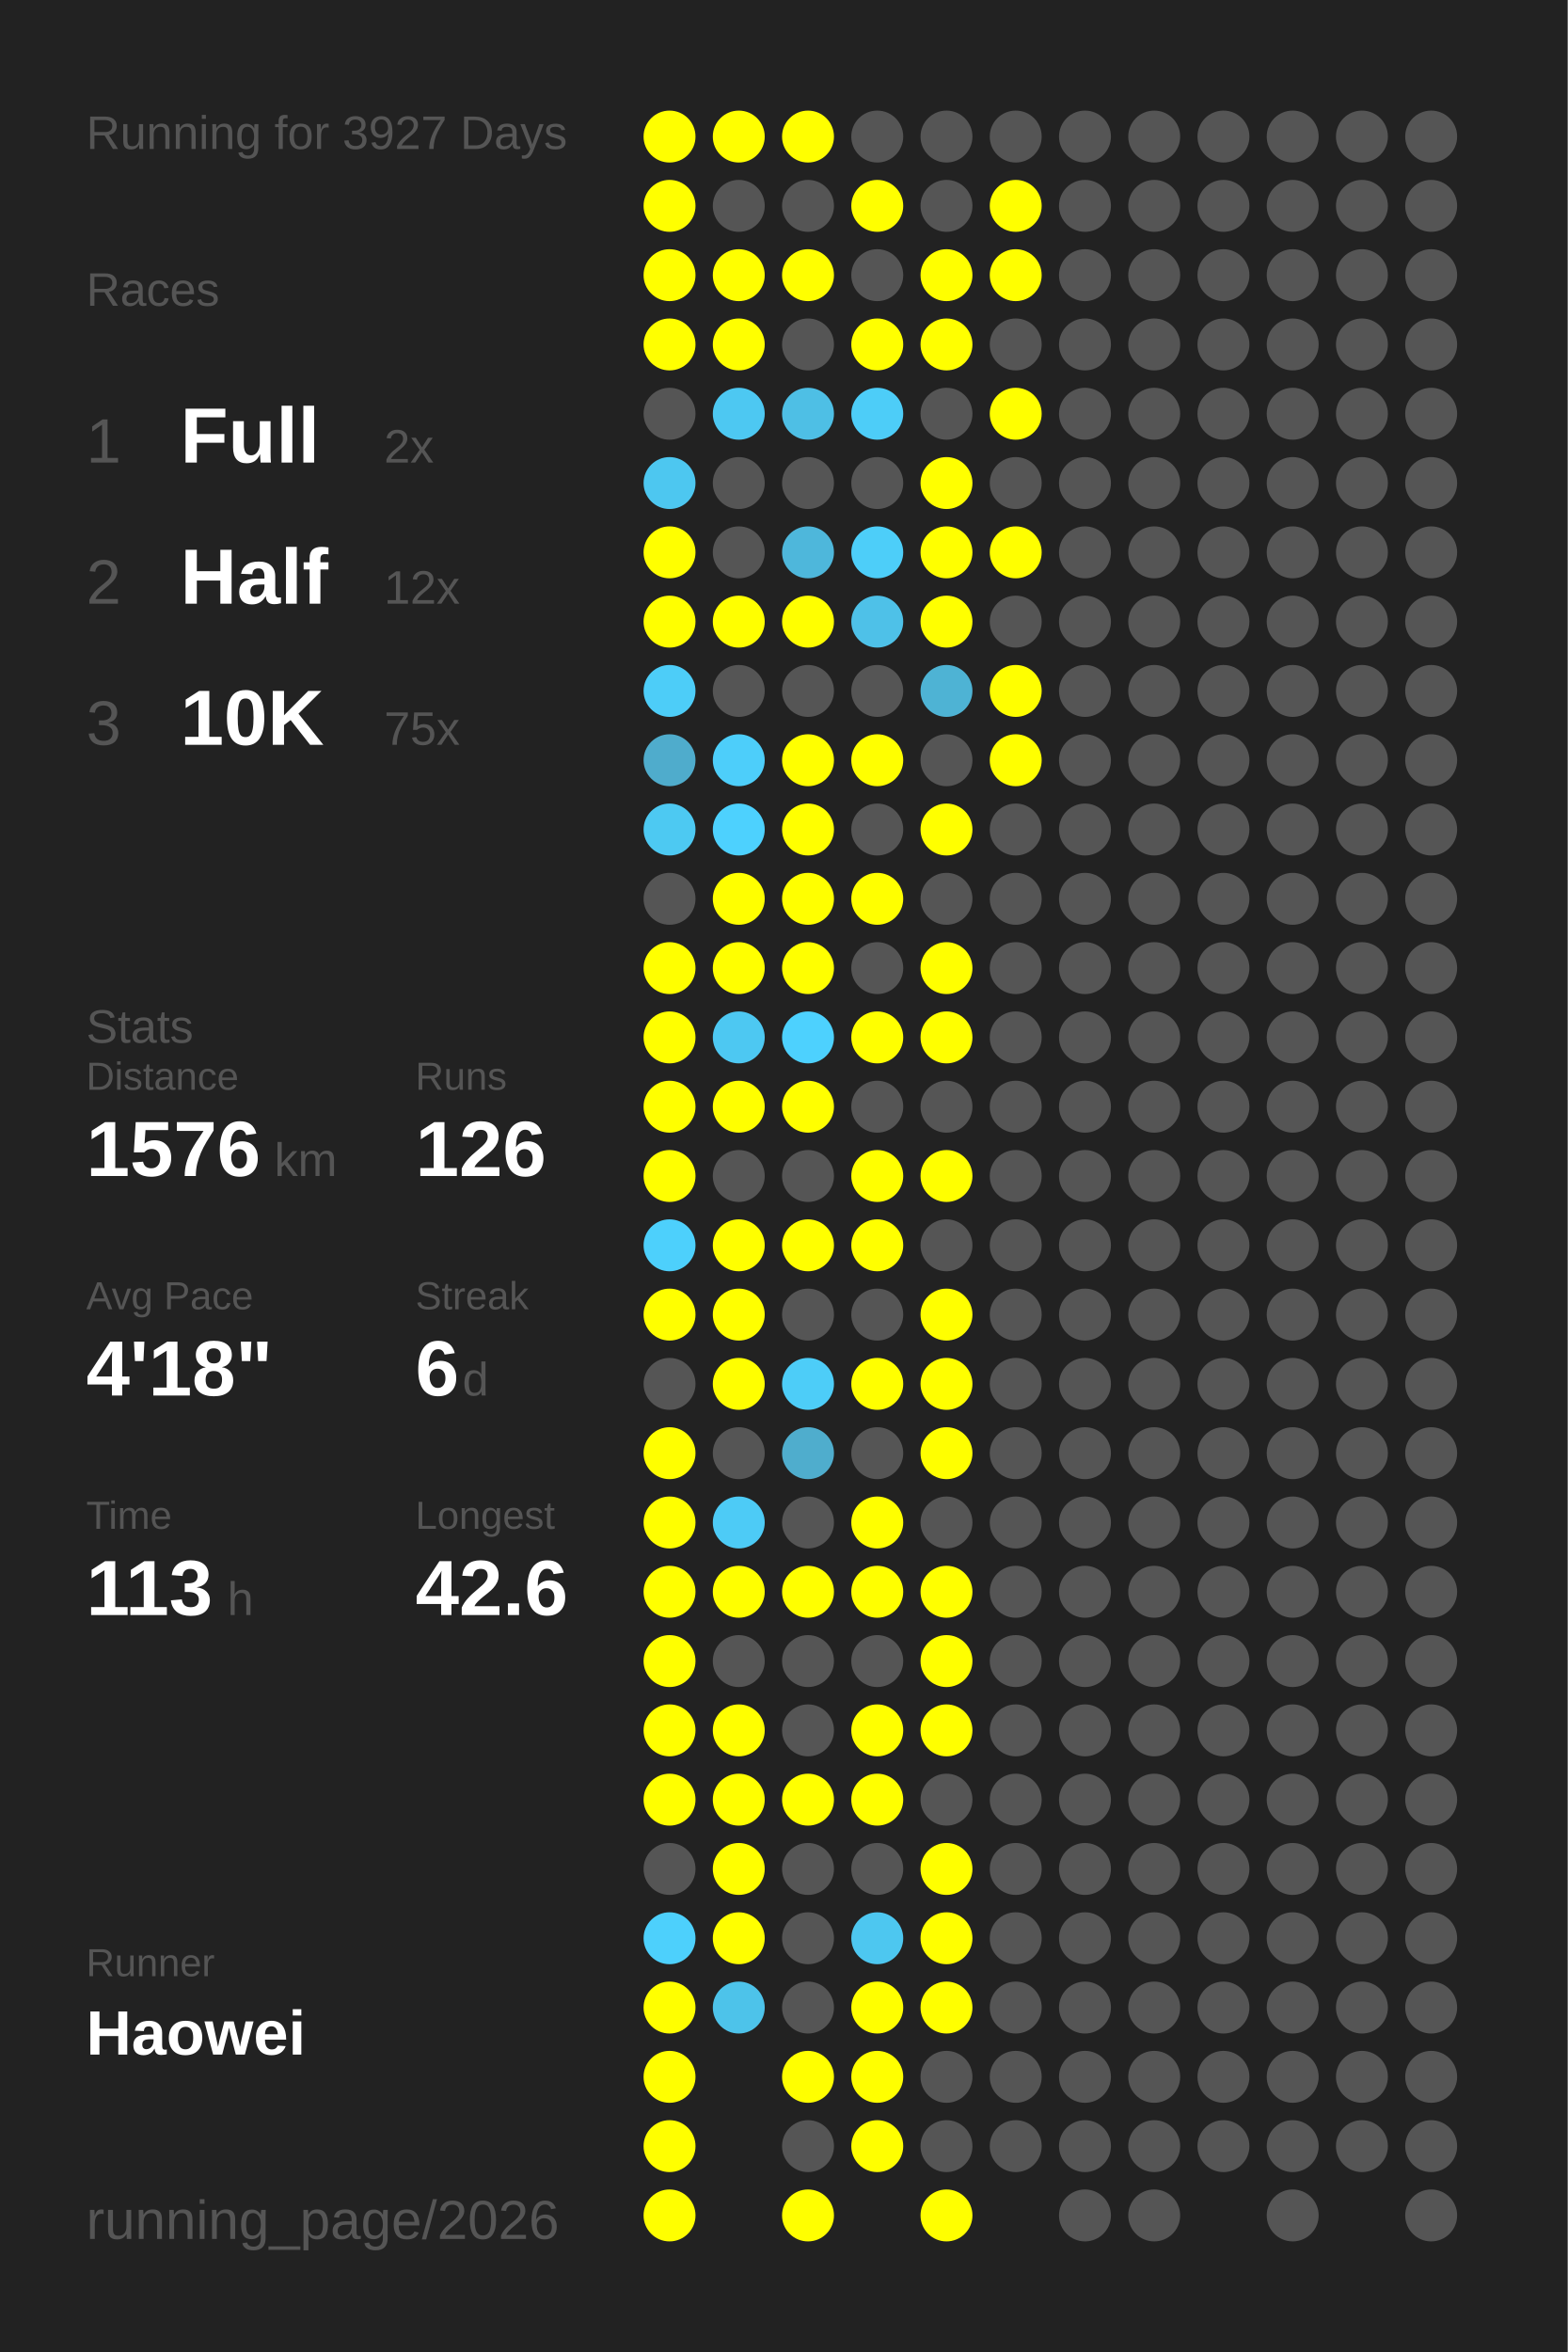
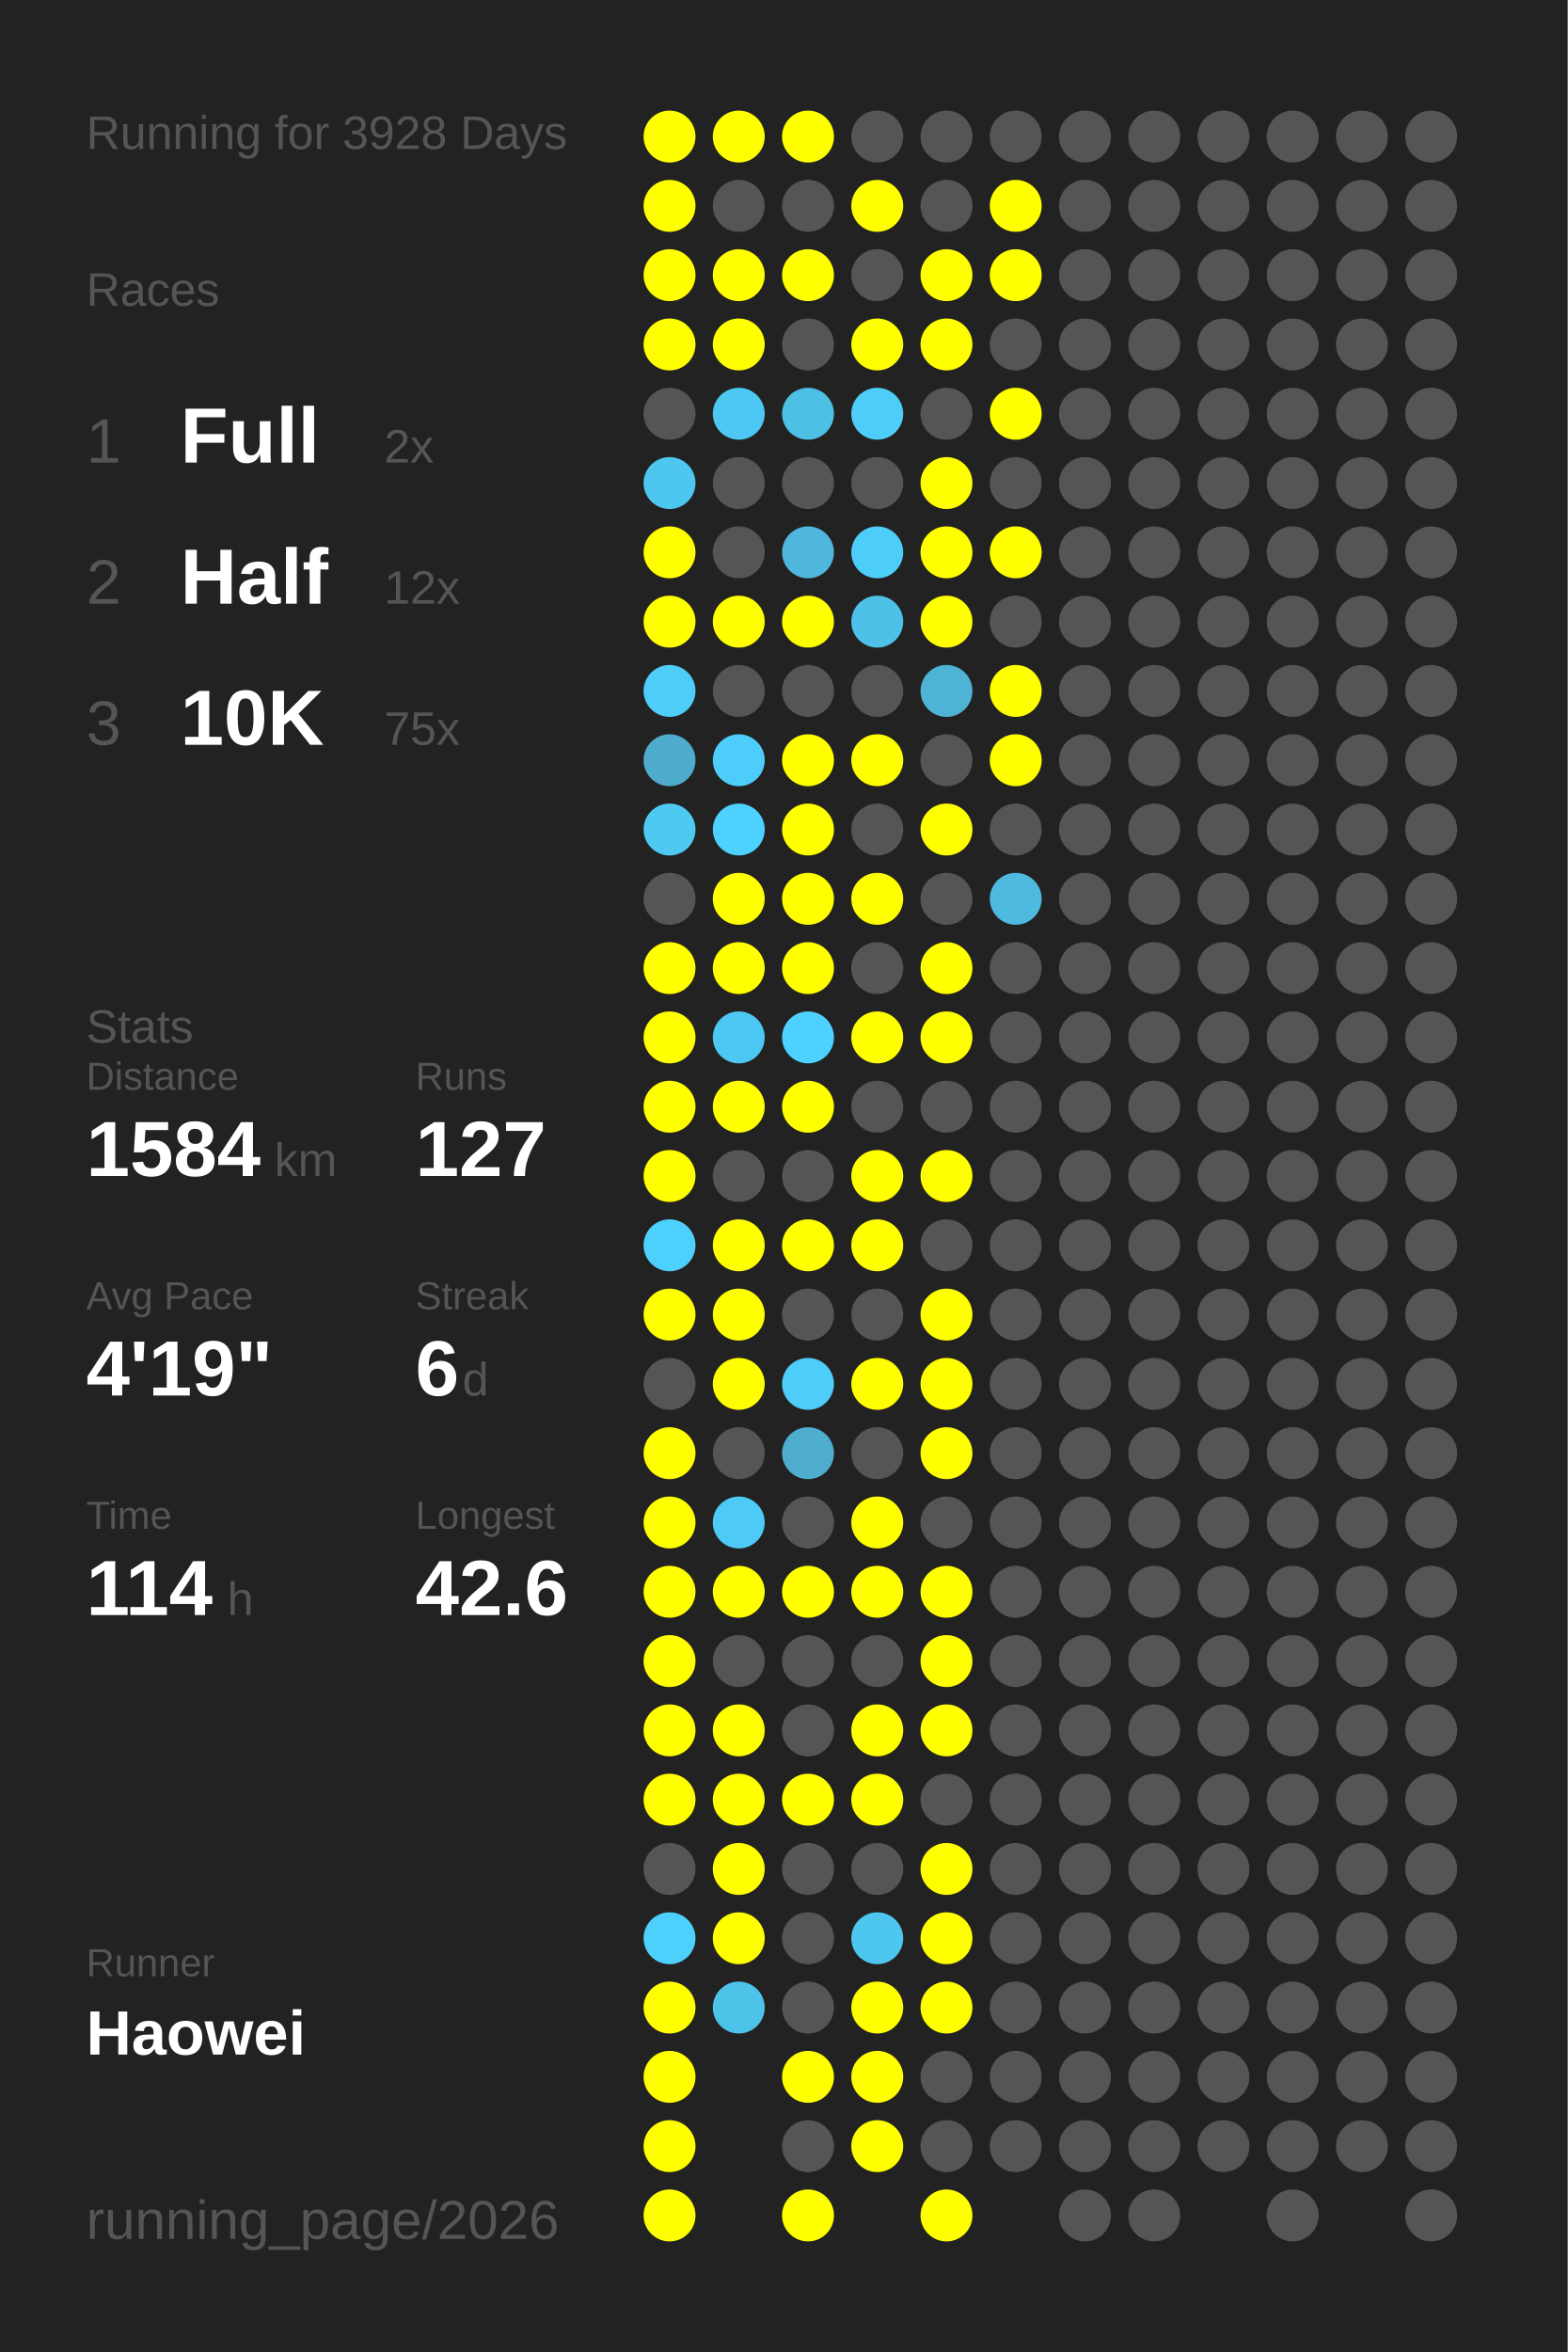
<svg xmlns="http://www.w3.org/2000/svg" baseProfile="full" height="300mm" version="1.1" viewBox="0,0,200,300" width="200mm">
  <defs />
  <rect fill="#222222" height="300" width="200" x="0" y="0" />
-   <text fill="#555555" style="font-size:6px; font-family:Arial;" x="11" y="19">Running for 3927 Days</text>
+   <text fill="#555555" style="font-size:6px; font-family:Arial;" x="11" y="19">Running for 3928 Days</text>
  <text fill="#555555" style="font-size:6px; font-family:Arial;" x="11" y="39">Races</text>
  <text fill="#555555" style="font-size:8px; font-family:Arial;" x="11" y="59">1</text>
  <text fill="#FFFFFF" style="font-size:10px; font-family:Arial; font-weight:bold;" x="23" y="59">Full</text>
  <text fill="#555555" style="font-size:6px; font-family:Arial;" x="49" y="59">2x</text>
  <text fill="#555555" style="font-size:8px; font-family:Arial;" x="11" y="77">2</text>
  <text fill="#FFFFFF" style="font-size:10px; font-family:Arial; font-weight:bold;" x="23" y="77">Half</text>
  <text fill="#555555" style="font-size:6px; font-family:Arial;" x="49" y="77">12x</text>
  <text fill="#555555" style="font-size:8px; font-family:Arial;" x="11" y="95">3</text>
  <text fill="#FFFFFF" style="font-size:10px; font-family:Arial; font-weight:bold;" x="23" y="95">10K</text>
  <text fill="#555555" style="font-size:6px; font-family:Arial;" x="49" y="95">75x</text>
  <text fill="#555555" style="font-size:6px; font-family:Arial;" x="11" y="133">Stats</text>
  <text fill="#555555" style="font-size:5px; font-family:Arial;" x="11" y="139">Distance</text>
-   <text fill="#FFFFFF" style="font-size:10px; font-family:Arial; font-weight:bold;" x="11" y="150">1576</text>
+   <text fill="#FFFFFF" style="font-size:10px; font-family:Arial; font-weight:bold;" x="11" y="150">1584</text>
  <text fill="#555555" style="font-size:6px; font-family:Arial;" x="35" y="150">km</text>
  <text fill="#555555" style="font-size:5px; font-family:Arial;" x="53" y="139">Runs</text>
-   <text fill="#FFFFFF" style="font-size:10px; font-family:Arial; font-weight:bold;" x="53" y="150">126</text>
+   <text fill="#FFFFFF" style="font-size:10px; font-family:Arial; font-weight:bold;" x="53" y="150">127</text>
  <text fill="#555555" style="font-size:5px; font-family:Arial;" x="11" y="167">Avg Pace</text>
-   <text fill="#FFFFFF" style="font-size:10px; font-family:Arial; font-weight:bold;" x="11" y="178">4'18"</text>
+   <text fill="#FFFFFF" style="font-size:10px; font-family:Arial; font-weight:bold;" x="11" y="178">4'19"</text>
  <text fill="#555555" style="font-size:5px; font-family:Arial;" x="53" y="167">Streak</text>
  <text fill="#FFFFFF" style="font-size:10px; font-family:Arial; font-weight:bold;" x="53" y="178">6</text>
  <text fill="#555555" style="font-size:6px; font-family:Arial;" x="59" y="178">d</text>
  <text fill="#555555" style="font-size:5px; font-family:Arial;" x="11" y="195">Time</text>
-   <text fill="#FFFFFF" style="font-size:10px; font-family:Arial; font-weight:bold;" x="11" y="206">113</text>
+   <text fill="#FFFFFF" style="font-size:10px; font-family:Arial; font-weight:bold;" x="11" y="206">114</text>
  <text fill="#555555" style="font-size:6px; font-family:Arial;" x="29" y="206">h</text>
  <text fill="#555555" style="font-size:5px; font-family:Arial;" x="53" y="195">Longest</text>
  <text fill="#FFFFFF" style="font-size:10px; font-family:Arial; font-weight:bold;" x="53" y="206">42.6</text>
  <text fill="#555555" style="font-size:5px; font-family:Arial;" x="11" y="252.065">Runner</text>
  <text fill="#FFFFFF" style="font-size:8px; font-family:Arial; font-weight:bold;" x="11" y="262.065">Haowei</text>
  <text fill="#555555" style="font-size:7px; font-family:Arial;" x="11" y="285.581">running_page/2026</text>
  <circle cx="85.417" cy="17.419" fill="#FFFF00" r="3.312" />
  <circle cx="85.417" cy="26.258" fill="#FFFF00" r="3.312" />
  <circle cx="85.417" cy="35.097" fill="#FFFF00" r="3.312" />
  <circle cx="85.417" cy="43.935" fill="#FFFF00" r="3.312" />
  <circle cx="85.417" cy="52.774" fill="#555555" r="3.312" />
  <circle cx="85.417" cy="61.613" fill="#4dc7f0" r="3.312" />
  <circle cx="85.417" cy="70.452" fill="#FFFF00" r="3.312" />
  <circle cx="85.417" cy="79.29" fill="#FFFF00" r="3.312" />
  <circle cx="85.417" cy="88.129" fill="#4dcdf8" r="3.312" />
  <circle cx="85.417" cy="96.968" fill="#4faccc" r="3.312" />
  <circle cx="85.417" cy="105.806" fill="#4dc9f2" r="3.312" />
  <circle cx="85.417" cy="114.645" fill="#555555" r="3.312" />
  <circle cx="85.417" cy="123.484" fill="#FFFF00" r="3.312" />
  <circle cx="85.417" cy="132.323" fill="#FFFF00" r="3.312" />
  <circle cx="85.417" cy="141.161" fill="#FFFF00" r="3.312" />
  <circle cx="85.417" cy="150" fill="#FFFF00" r="3.312" />
  <circle cx="85.417" cy="158.839" fill="#4dd0fc" r="3.312" />
  <circle cx="85.417" cy="167.677" fill="#FFFF00" r="3.312" />
  <circle cx="85.417" cy="176.516" fill="#555555" r="3.312" />
  <circle cx="85.417" cy="185.355" fill="#FFFF00" r="3.312" />
  <circle cx="85.417" cy="194.194" fill="#FFFF00" r="3.312" />
  <circle cx="85.417" cy="203.032" fill="#FFFF00" r="3.312" />
  <circle cx="85.417" cy="211.871" fill="#FFFF00" r="3.312" />
  <circle cx="85.417" cy="220.71" fill="#FFFF00" r="3.312" />
  <circle cx="85.417" cy="229.548" fill="#FFFF00" r="3.312" />
  <circle cx="85.417" cy="238.387" fill="#555555" r="3.312" />
  <circle cx="85.417" cy="247.226" fill="#4dd0fc" r="3.312" />
  <circle cx="85.417" cy="256.065" fill="#FFFF00" r="3.312" />
  <circle cx="85.417" cy="264.903" fill="#FFFF00" r="3.312" />
  <circle cx="85.417" cy="273.742" fill="#FFFF00" r="3.312" />
  <circle cx="85.417" cy="282.581" fill="#FFFF00" r="3.312" />
  <circle cx="94.25" cy="17.419" fill="#FFFF00" r="3.312" />
  <circle cx="94.25" cy="26.258" fill="#555555" r="3.312" />
  <circle cx="94.25" cy="35.097" fill="#FFFF00" r="3.312" />
  <circle cx="94.25" cy="43.935" fill="#FFFF00" r="3.312" />
  <circle cx="94.25" cy="52.774" fill="#4dc8f2" r="3.312" />
  <circle cx="94.25" cy="61.613" fill="#555555" r="3.312" />
  <circle cx="94.25" cy="70.452" fill="#555555" r="3.312" />
  <circle cx="94.25" cy="79.29" fill="#FFFF00" r="3.312" />
  <circle cx="94.25" cy="88.129" fill="#555555" r="3.312" />
  <circle cx="94.25" cy="96.968" fill="#4dcefa" r="3.312" />
  <circle cx="94.25" cy="105.806" fill="#4dd1fe" r="3.312" />
  <circle cx="94.25" cy="114.645" fill="#FFFF00" r="3.312" />
  <circle cx="94.25" cy="123.484" fill="#FFFF00" r="3.312" />
  <circle cx="94.25" cy="132.323" fill="#4dc8f2" r="3.312" />
  <circle cx="94.25" cy="141.161" fill="#FFFF00" r="3.312" />
  <circle cx="94.25" cy="150" fill="#555555" r="3.312" />
  <circle cx="94.25" cy="158.839" fill="#FFFF00" r="3.312" />
  <circle cx="94.25" cy="167.677" fill="#FFFF00" r="3.312" />
  <circle cx="94.25" cy="176.516" fill="#FFFF00" r="3.312" />
  <circle cx="94.25" cy="185.355" fill="#555555" r="3.312" />
  <circle cx="94.25" cy="194.194" fill="#4dcbf6" r="3.312" />
  <circle cx="94.25" cy="203.032" fill="#FFFF00" r="3.312" />
  <circle cx="94.25" cy="211.871" fill="#555555" r="3.312" />
  <circle cx="94.25" cy="220.71" fill="#FFFF00" r="3.312" />
  <circle cx="94.25" cy="229.548" fill="#FFFF00" r="3.312" />
  <circle cx="94.25" cy="238.387" fill="#FFFF00" r="3.312" />
  <circle cx="94.25" cy="247.226" fill="#FFFF00" r="3.312" />
  <circle cx="94.25" cy="256.065" fill="#4dc3ea" r="3.312" />
  <circle cx="103.083" cy="17.419" fill="#FFFF00" r="3.312" />
  <circle cx="103.083" cy="26.258" fill="#555555" r="3.312" />
  <circle cx="103.083" cy="35.097" fill="#FFFF00" r="3.312" />
  <circle cx="103.083" cy="43.935" fill="#555555" r="3.312" />
  <circle cx="103.083" cy="52.774" fill="#4ebfe5" r="3.312" />
  <circle cx="103.083" cy="61.613" fill="#555555" r="3.312" />
  <circle cx="103.083" cy="70.452" fill="#4eb7db" r="3.312" />
  <circle cx="103.083" cy="79.29" fill="#FFFF00" r="3.312" />
  <circle cx="103.083" cy="88.129" fill="#555555" r="3.312" />
  <circle cx="103.083" cy="96.968" fill="#FFFF00" r="3.312" />
  <circle cx="103.083" cy="105.806" fill="#FFFF00" r="3.312" />
  <circle cx="103.083" cy="114.645" fill="#FFFF00" r="3.312" />
  <circle cx="103.083" cy="123.484" fill="#FFFF00" r="3.312" />
  <circle cx="103.083" cy="132.323" fill="#4dd1fe" r="3.312" />
  <circle cx="103.083" cy="141.161" fill="#FFFF00" r="3.312" />
  <circle cx="103.083" cy="150" fill="#555555" r="3.312" />
  <circle cx="103.083" cy="158.839" fill="#FFFF00" r="3.312" />
  <circle cx="103.083" cy="167.677" fill="#555555" r="3.312" />
  <circle cx="103.083" cy="176.516" fill="#4dcdf8" r="3.312" />
  <circle cx="103.083" cy="185.355" fill="#4fadcd" r="3.312" />
  <circle cx="103.083" cy="194.194" fill="#555555" r="3.312" />
  <circle cx="103.083" cy="203.032" fill="#FFFF00" r="3.312" />
  <circle cx="103.083" cy="211.871" fill="#555555" r="3.312" />
  <circle cx="103.083" cy="220.71" fill="#555555" r="3.312" />
  <circle cx="103.083" cy="229.548" fill="#FFFF00" r="3.312" />
  <circle cx="103.083" cy="238.387" fill="#555555" r="3.312" />
  <circle cx="103.083" cy="247.226" fill="#555555" r="3.312" />
  <circle cx="103.083" cy="256.065" fill="#555555" r="3.312" />
  <circle cx="103.083" cy="264.903" fill="#FFFF00" r="3.312" />
  <circle cx="103.083" cy="273.742" fill="#555555" r="3.312" />
  <circle cx="103.083" cy="282.581" fill="#FFFF00" r="3.312" />
  <circle cx="111.917" cy="17.419" fill="#555555" r="3.312" />
  <circle cx="111.917" cy="26.258" fill="#FFFF00" r="3.312" />
  <circle cx="111.917" cy="35.097" fill="#555555" r="3.312" />
  <circle cx="111.917" cy="43.935" fill="#FFFF00" r="3.312" />
  <circle cx="111.917" cy="52.774" fill="#4dcdf8" r="3.312" />
  <circle cx="111.917" cy="61.613" fill="#555555" r="3.312" />
  <circle cx="111.917" cy="70.452" fill="#4dcef9" r="3.312" />
  <circle cx="111.917" cy="79.29" fill="#4ec1e8" r="3.312" />
  <circle cx="111.917" cy="88.129" fill="#555555" r="3.312" />
  <circle cx="111.917" cy="96.968" fill="#FFFF00" r="3.312" />
  <circle cx="111.917" cy="105.806" fill="#555555" r="3.312" />
  <circle cx="111.917" cy="114.645" fill="#FFFF00" r="3.312" />
  <circle cx="111.917" cy="123.484" fill="#555555" r="3.312" />
  <circle cx="111.917" cy="132.323" fill="#FFFF00" r="3.312" />
  <circle cx="111.917" cy="141.161" fill="#555555" r="3.312" />
  <circle cx="111.917" cy="150" fill="#FFFF00" r="3.312" />
  <circle cx="111.917" cy="158.839" fill="#FFFF00" r="3.312" />
  <circle cx="111.917" cy="167.677" fill="#555555" r="3.312" />
  <circle cx="111.917" cy="176.516" fill="#FFFF00" r="3.312" />
  <circle cx="111.917" cy="185.355" fill="#555555" r="3.312" />
  <circle cx="111.917" cy="194.194" fill="#FFFF00" r="3.312" />
  <circle cx="111.917" cy="203.032" fill="#FFFF00" r="3.312" />
  <circle cx="111.917" cy="211.871" fill="#555555" r="3.312" />
  <circle cx="111.917" cy="220.71" fill="#FFFF00" r="3.312" />
  <circle cx="111.917" cy="229.548" fill="#FFFF00" r="3.312" />
  <circle cx="111.917" cy="238.387" fill="#555555" r="3.312" />
  <circle cx="111.917" cy="247.226" fill="#4dc7f0" r="3.312" />
  <circle cx="111.917" cy="256.065" fill="#FFFF00" r="3.312" />
  <circle cx="111.917" cy="264.903" fill="#FFFF00" r="3.312" />
  <circle cx="111.917" cy="273.742" fill="#FFFF00" r="3.312" />
  <circle cx="120.75" cy="17.419" fill="#555555" r="3.312" />
  <circle cx="120.75" cy="26.258" fill="#555555" r="3.312" />
  <circle cx="120.75" cy="35.097" fill="#FFFF00" r="3.312" />
  <circle cx="120.75" cy="43.935" fill="#FFFF00" r="3.312" />
  <circle cx="120.75" cy="52.774" fill="#555555" r="3.312" />
  <circle cx="120.75" cy="61.613" fill="#FFFF00" r="3.312" />
  <circle cx="120.75" cy="70.452" fill="#FFFF00" r="3.312" />
  <circle cx="120.75" cy="79.29" fill="#FFFF00" r="3.312" />
  <circle cx="120.75" cy="88.129" fill="#4eb3d4" r="3.312" />
  <circle cx="120.75" cy="96.968" fill="#555555" r="3.312" />
  <circle cx="120.75" cy="105.806" fill="#FFFF00" r="3.312" />
  <circle cx="120.75" cy="114.645" fill="#555555" r="3.312" />
  <circle cx="120.75" cy="123.484" fill="#FFFF00" r="3.312" />
  <circle cx="120.75" cy="132.323" fill="#FFFF00" r="3.312" />
  <circle cx="120.75" cy="141.161" fill="#555555" r="3.312" />
  <circle cx="120.75" cy="150" fill="#FFFF00" r="3.312" />
  <circle cx="120.75" cy="158.839" fill="#555555" r="3.312" />
  <circle cx="120.75" cy="167.677" fill="#FFFF00" r="3.312" />
  <circle cx="120.75" cy="176.516" fill="#FFFF00" r="3.312" />
  <circle cx="120.75" cy="185.355" fill="#FFFF00" r="3.312" />
  <circle cx="120.75" cy="194.194" fill="#555555" r="3.312" />
  <circle cx="120.75" cy="203.032" fill="#FFFF00" r="3.312" />
  <circle cx="120.75" cy="211.871" fill="#FFFF00" r="3.312" />
  <circle cx="120.75" cy="220.71" fill="#FFFF00" r="3.312" />
  <circle cx="120.75" cy="229.548" fill="#555555" r="3.312" />
  <circle cx="120.75" cy="238.387" fill="#FFFF00" r="3.312" />
  <circle cx="120.75" cy="247.226" fill="#FFFF00" r="3.312" />
  <circle cx="120.75" cy="256.065" fill="#FFFF00" r="3.312" />
  <circle cx="120.75" cy="264.903" fill="#555555" r="3.312" />
  <circle cx="120.75" cy="273.742" fill="#555555" r="3.312" />
  <circle cx="120.75" cy="282.581" fill="#FFFF00" r="3.312" />
  <circle cx="129.583" cy="17.419" fill="#555555" r="3.312" />
  <circle cx="129.583" cy="26.258" fill="#FFFF00" r="3.312" />
  <circle cx="129.583" cy="35.097" fill="#FFFF00" r="3.312" />
  <circle cx="129.583" cy="43.935" fill="#555555" r="3.312" />
  <circle cx="129.583" cy="52.774" fill="#FFFF00" r="3.312" />
  <circle cx="129.583" cy="61.613" fill="#555555" r="3.312" />
  <circle cx="129.583" cy="70.452" fill="#FFFF00" r="3.312" />
  <circle cx="129.583" cy="79.29" fill="#555555" r="3.312" />
  <circle cx="129.583" cy="88.129" fill="#FFFF00" r="3.312" />
  <circle cx="129.583" cy="96.968" fill="#FFFF00" r="3.312" />
  <circle cx="129.583" cy="105.806" fill="#555555" r="3.312" />
-   <circle cx="129.583" cy="114.645" fill="#555555" r="3.312" />
+   <circle cx="129.583" cy="114.645" fill="#4ebadf" r="3.312" />
  <circle cx="129.583" cy="123.484" fill="#555555" r="3.312" />
  <circle cx="129.583" cy="132.323" fill="#555555" r="3.312" />
  <circle cx="129.583" cy="141.161" fill="#555555" r="3.312" />
  <circle cx="129.583" cy="150" fill="#555555" r="3.312" />
  <circle cx="129.583" cy="158.839" fill="#555555" r="3.312" />
  <circle cx="129.583" cy="167.677" fill="#555555" r="3.312" />
  <circle cx="129.583" cy="176.516" fill="#555555" r="3.312" />
  <circle cx="129.583" cy="185.355" fill="#555555" r="3.312" />
  <circle cx="129.583" cy="194.194" fill="#555555" r="3.312" />
  <circle cx="129.583" cy="203.032" fill="#555555" r="3.312" />
  <circle cx="129.583" cy="211.871" fill="#555555" r="3.312" />
  <circle cx="129.583" cy="220.71" fill="#555555" r="3.312" />
  <circle cx="129.583" cy="229.548" fill="#555555" r="3.312" />
  <circle cx="129.583" cy="238.387" fill="#555555" r="3.312" />
  <circle cx="129.583" cy="247.226" fill="#555555" r="3.312" />
  <circle cx="129.583" cy="256.065" fill="#555555" r="3.312" />
  <circle cx="129.583" cy="264.903" fill="#555555" r="3.312" />
  <circle cx="129.583" cy="273.742" fill="#555555" r="3.312" />
  <circle cx="138.417" cy="17.419" fill="#555555" r="3.312" />
  <circle cx="138.417" cy="26.258" fill="#555555" r="3.312" />
  <circle cx="138.417" cy="35.097" fill="#555555" r="3.312" />
  <circle cx="138.417" cy="43.935" fill="#555555" r="3.312" />
  <circle cx="138.417" cy="52.774" fill="#555555" r="3.312" />
  <circle cx="138.417" cy="61.613" fill="#555555" r="3.312" />
  <circle cx="138.417" cy="70.452" fill="#555555" r="3.312" />
  <circle cx="138.417" cy="79.29" fill="#555555" r="3.312" />
  <circle cx="138.417" cy="88.129" fill="#555555" r="3.312" />
  <circle cx="138.417" cy="96.968" fill="#555555" r="3.312" />
  <circle cx="138.417" cy="105.806" fill="#555555" r="3.312" />
  <circle cx="138.417" cy="114.645" fill="#555555" r="3.312" />
  <circle cx="138.417" cy="123.484" fill="#555555" r="3.312" />
  <circle cx="138.417" cy="132.323" fill="#555555" r="3.312" />
  <circle cx="138.417" cy="141.161" fill="#555555" r="3.312" />
  <circle cx="138.417" cy="150" fill="#555555" r="3.312" />
  <circle cx="138.417" cy="158.839" fill="#555555" r="3.312" />
  <circle cx="138.417" cy="167.677" fill="#555555" r="3.312" />
  <circle cx="138.417" cy="176.516" fill="#555555" r="3.312" />
  <circle cx="138.417" cy="185.355" fill="#555555" r="3.312" />
  <circle cx="138.417" cy="194.194" fill="#555555" r="3.312" />
  <circle cx="138.417" cy="203.032" fill="#555555" r="3.312" />
  <circle cx="138.417" cy="211.871" fill="#555555" r="3.312" />
  <circle cx="138.417" cy="220.71" fill="#555555" r="3.312" />
  <circle cx="138.417" cy="229.548" fill="#555555" r="3.312" />
  <circle cx="138.417" cy="238.387" fill="#555555" r="3.312" />
  <circle cx="138.417" cy="247.226" fill="#555555" r="3.312" />
  <circle cx="138.417" cy="256.065" fill="#555555" r="3.312" />
  <circle cx="138.417" cy="264.903" fill="#555555" r="3.312" />
  <circle cx="138.417" cy="273.742" fill="#555555" r="3.312" />
  <circle cx="138.417" cy="282.581" fill="#555555" r="3.312" />
  <circle cx="147.25" cy="17.419" fill="#555555" r="3.312" />
  <circle cx="147.25" cy="26.258" fill="#555555" r="3.312" />
  <circle cx="147.25" cy="35.097" fill="#555555" r="3.312" />
  <circle cx="147.25" cy="43.935" fill="#555555" r="3.312" />
  <circle cx="147.25" cy="52.774" fill="#555555" r="3.312" />
  <circle cx="147.25" cy="61.613" fill="#555555" r="3.312" />
  <circle cx="147.25" cy="70.452" fill="#555555" r="3.312" />
  <circle cx="147.25" cy="79.29" fill="#555555" r="3.312" />
  <circle cx="147.25" cy="88.129" fill="#555555" r="3.312" />
  <circle cx="147.25" cy="96.968" fill="#555555" r="3.312" />
  <circle cx="147.25" cy="105.806" fill="#555555" r="3.312" />
  <circle cx="147.25" cy="114.645" fill="#555555" r="3.312" />
  <circle cx="147.25" cy="123.484" fill="#555555" r="3.312" />
  <circle cx="147.25" cy="132.323" fill="#555555" r="3.312" />
  <circle cx="147.25" cy="141.161" fill="#555555" r="3.312" />
  <circle cx="147.25" cy="150" fill="#555555" r="3.312" />
  <circle cx="147.25" cy="158.839" fill="#555555" r="3.312" />
  <circle cx="147.25" cy="167.677" fill="#555555" r="3.312" />
  <circle cx="147.25" cy="176.516" fill="#555555" r="3.312" />
  <circle cx="147.25" cy="185.355" fill="#555555" r="3.312" />
  <circle cx="147.25" cy="194.194" fill="#555555" r="3.312" />
  <circle cx="147.25" cy="203.032" fill="#555555" r="3.312" />
  <circle cx="147.25" cy="211.871" fill="#555555" r="3.312" />
  <circle cx="147.25" cy="220.71" fill="#555555" r="3.312" />
  <circle cx="147.25" cy="229.548" fill="#555555" r="3.312" />
  <circle cx="147.25" cy="238.387" fill="#555555" r="3.312" />
  <circle cx="147.25" cy="247.226" fill="#555555" r="3.312" />
  <circle cx="147.25" cy="256.065" fill="#555555" r="3.312" />
  <circle cx="147.25" cy="264.903" fill="#555555" r="3.312" />
  <circle cx="147.25" cy="273.742" fill="#555555" r="3.312" />
  <circle cx="147.25" cy="282.581" fill="#555555" r="3.312" />
  <circle cx="156.083" cy="17.419" fill="#555555" r="3.312" />
  <circle cx="156.083" cy="26.258" fill="#555555" r="3.312" />
  <circle cx="156.083" cy="35.097" fill="#555555" r="3.312" />
  <circle cx="156.083" cy="43.935" fill="#555555" r="3.312" />
  <circle cx="156.083" cy="52.774" fill="#555555" r="3.312" />
  <circle cx="156.083" cy="61.613" fill="#555555" r="3.312" />
  <circle cx="156.083" cy="70.452" fill="#555555" r="3.312" />
  <circle cx="156.083" cy="79.29" fill="#555555" r="3.312" />
  <circle cx="156.083" cy="88.129" fill="#555555" r="3.312" />
  <circle cx="156.083" cy="96.968" fill="#555555" r="3.312" />
  <circle cx="156.083" cy="105.806" fill="#555555" r="3.312" />
  <circle cx="156.083" cy="114.645" fill="#555555" r="3.312" />
  <circle cx="156.083" cy="123.484" fill="#555555" r="3.312" />
  <circle cx="156.083" cy="132.323" fill="#555555" r="3.312" />
  <circle cx="156.083" cy="141.161" fill="#555555" r="3.312" />
  <circle cx="156.083" cy="150" fill="#555555" r="3.312" />
  <circle cx="156.083" cy="158.839" fill="#555555" r="3.312" />
  <circle cx="156.083" cy="167.677" fill="#555555" r="3.312" />
  <circle cx="156.083" cy="176.516" fill="#555555" r="3.312" />
  <circle cx="156.083" cy="185.355" fill="#555555" r="3.312" />
  <circle cx="156.083" cy="194.194" fill="#555555" r="3.312" />
  <circle cx="156.083" cy="203.032" fill="#555555" r="3.312" />
  <circle cx="156.083" cy="211.871" fill="#555555" r="3.312" />
  <circle cx="156.083" cy="220.71" fill="#555555" r="3.312" />
  <circle cx="156.083" cy="229.548" fill="#555555" r="3.312" />
  <circle cx="156.083" cy="238.387" fill="#555555" r="3.312" />
  <circle cx="156.083" cy="247.226" fill="#555555" r="3.312" />
  <circle cx="156.083" cy="256.065" fill="#555555" r="3.312" />
  <circle cx="156.083" cy="264.903" fill="#555555" r="3.312" />
  <circle cx="156.083" cy="273.742" fill="#555555" r="3.312" />
  <circle cx="164.917" cy="17.419" fill="#555555" r="3.312" />
  <circle cx="164.917" cy="26.258" fill="#555555" r="3.312" />
  <circle cx="164.917" cy="35.097" fill="#555555" r="3.312" />
  <circle cx="164.917" cy="43.935" fill="#555555" r="3.312" />
  <circle cx="164.917" cy="52.774" fill="#555555" r="3.312" />
  <circle cx="164.917" cy="61.613" fill="#555555" r="3.312" />
  <circle cx="164.917" cy="70.452" fill="#555555" r="3.312" />
  <circle cx="164.917" cy="79.29" fill="#555555" r="3.312" />
  <circle cx="164.917" cy="88.129" fill="#555555" r="3.312" />
  <circle cx="164.917" cy="96.968" fill="#555555" r="3.312" />
  <circle cx="164.917" cy="105.806" fill="#555555" r="3.312" />
  <circle cx="164.917" cy="114.645" fill="#555555" r="3.312" />
  <circle cx="164.917" cy="123.484" fill="#555555" r="3.312" />
  <circle cx="164.917" cy="132.323" fill="#555555" r="3.312" />
  <circle cx="164.917" cy="141.161" fill="#555555" r="3.312" />
  <circle cx="164.917" cy="150" fill="#555555" r="3.312" />
  <circle cx="164.917" cy="158.839" fill="#555555" r="3.312" />
  <circle cx="164.917" cy="167.677" fill="#555555" r="3.312" />
  <circle cx="164.917" cy="176.516" fill="#555555" r="3.312" />
  <circle cx="164.917" cy="185.355" fill="#555555" r="3.312" />
  <circle cx="164.917" cy="194.194" fill="#555555" r="3.312" />
  <circle cx="164.917" cy="203.032" fill="#555555" r="3.312" />
  <circle cx="164.917" cy="211.871" fill="#555555" r="3.312" />
  <circle cx="164.917" cy="220.71" fill="#555555" r="3.312" />
  <circle cx="164.917" cy="229.548" fill="#555555" r="3.312" />
  <circle cx="164.917" cy="238.387" fill="#555555" r="3.312" />
  <circle cx="164.917" cy="247.226" fill="#555555" r="3.312" />
  <circle cx="164.917" cy="256.065" fill="#555555" r="3.312" />
  <circle cx="164.917" cy="264.903" fill="#555555" r="3.312" />
  <circle cx="164.917" cy="273.742" fill="#555555" r="3.312" />
  <circle cx="164.917" cy="282.581" fill="#555555" r="3.312" />
  <circle cx="173.75" cy="17.419" fill="#555555" r="3.312" />
  <circle cx="173.75" cy="26.258" fill="#555555" r="3.312" />
  <circle cx="173.75" cy="35.097" fill="#555555" r="3.312" />
  <circle cx="173.75" cy="43.935" fill="#555555" r="3.312" />
  <circle cx="173.75" cy="52.774" fill="#555555" r="3.312" />
  <circle cx="173.75" cy="61.613" fill="#555555" r="3.312" />
  <circle cx="173.75" cy="70.452" fill="#555555" r="3.312" />
  <circle cx="173.75" cy="79.29" fill="#555555" r="3.312" />
  <circle cx="173.75" cy="88.129" fill="#555555" r="3.312" />
  <circle cx="173.75" cy="96.968" fill="#555555" r="3.312" />
  <circle cx="173.75" cy="105.806" fill="#555555" r="3.312" />
  <circle cx="173.75" cy="114.645" fill="#555555" r="3.312" />
  <circle cx="173.75" cy="123.484" fill="#555555" r="3.312" />
  <circle cx="173.75" cy="132.323" fill="#555555" r="3.312" />
  <circle cx="173.75" cy="141.161" fill="#555555" r="3.312" />
  <circle cx="173.75" cy="150" fill="#555555" r="3.312" />
  <circle cx="173.75" cy="158.839" fill="#555555" r="3.312" />
  <circle cx="173.75" cy="167.677" fill="#555555" r="3.312" />
  <circle cx="173.75" cy="176.516" fill="#555555" r="3.312" />
  <circle cx="173.75" cy="185.355" fill="#555555" r="3.312" />
  <circle cx="173.75" cy="194.194" fill="#555555" r="3.312" />
  <circle cx="173.75" cy="203.032" fill="#555555" r="3.312" />
  <circle cx="173.75" cy="211.871" fill="#555555" r="3.312" />
  <circle cx="173.75" cy="220.71" fill="#555555" r="3.312" />
  <circle cx="173.75" cy="229.548" fill="#555555" r="3.312" />
  <circle cx="173.75" cy="238.387" fill="#555555" r="3.312" />
  <circle cx="173.75" cy="247.226" fill="#555555" r="3.312" />
  <circle cx="173.75" cy="256.065" fill="#555555" r="3.312" />
  <circle cx="173.75" cy="264.903" fill="#555555" r="3.312" />
  <circle cx="173.75" cy="273.742" fill="#555555" r="3.312" />
  <circle cx="182.583" cy="17.419" fill="#555555" r="3.312" />
  <circle cx="182.583" cy="26.258" fill="#555555" r="3.312" />
  <circle cx="182.583" cy="35.097" fill="#555555" r="3.312" />
  <circle cx="182.583" cy="43.935" fill="#555555" r="3.312" />
  <circle cx="182.583" cy="52.774" fill="#555555" r="3.312" />
  <circle cx="182.583" cy="61.613" fill="#555555" r="3.312" />
  <circle cx="182.583" cy="70.452" fill="#555555" r="3.312" />
  <circle cx="182.583" cy="79.29" fill="#555555" r="3.312" />
  <circle cx="182.583" cy="88.129" fill="#555555" r="3.312" />
  <circle cx="182.583" cy="96.968" fill="#555555" r="3.312" />
  <circle cx="182.583" cy="105.806" fill="#555555" r="3.312" />
  <circle cx="182.583" cy="114.645" fill="#555555" r="3.312" />
  <circle cx="182.583" cy="123.484" fill="#555555" r="3.312" />
  <circle cx="182.583" cy="132.323" fill="#555555" r="3.312" />
  <circle cx="182.583" cy="141.161" fill="#555555" r="3.312" />
  <circle cx="182.583" cy="150" fill="#555555" r="3.312" />
  <circle cx="182.583" cy="158.839" fill="#555555" r="3.312" />
  <circle cx="182.583" cy="167.677" fill="#555555" r="3.312" />
  <circle cx="182.583" cy="176.516" fill="#555555" r="3.312" />
  <circle cx="182.583" cy="185.355" fill="#555555" r="3.312" />
  <circle cx="182.583" cy="194.194" fill="#555555" r="3.312" />
  <circle cx="182.583" cy="203.032" fill="#555555" r="3.312" />
  <circle cx="182.583" cy="211.871" fill="#555555" r="3.312" />
  <circle cx="182.583" cy="220.71" fill="#555555" r="3.312" />
  <circle cx="182.583" cy="229.548" fill="#555555" r="3.312" />
  <circle cx="182.583" cy="238.387" fill="#555555" r="3.312" />
  <circle cx="182.583" cy="247.226" fill="#555555" r="3.312" />
  <circle cx="182.583" cy="256.065" fill="#555555" r="3.312" />
  <circle cx="182.583" cy="264.903" fill="#555555" r="3.312" />
  <circle cx="182.583" cy="273.742" fill="#555555" r="3.312" />
  <circle cx="182.583" cy="282.581" fill="#555555" r="3.312" />
</svg>
